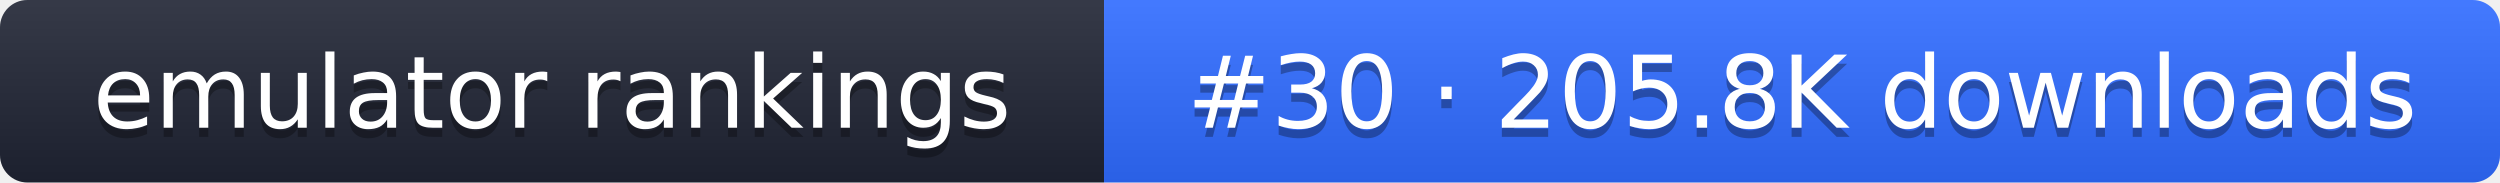
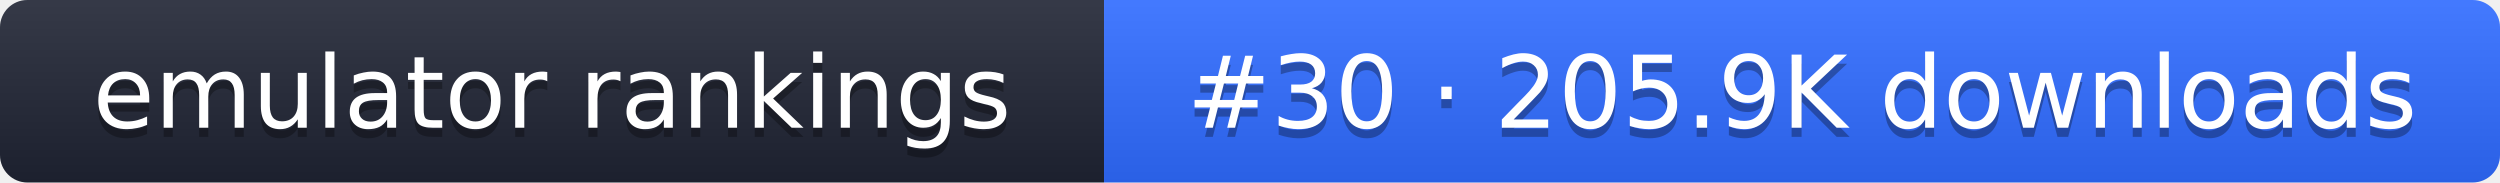
- <svg xmlns="http://www.w3.org/2000/svg" width="274" height="20" role="img" aria-label="emulator rankings: #30 · 205.8K downloads">
+ <svg xmlns="http://www.w3.org/2000/svg" width="274" height="20" role="img" aria-label="emulator rankings: #30 · 205.9K downloads">
  <linearGradient id="g" x2="0" y2="100%">
    <stop offset="0" stop-color="#fff" stop-opacity=".1" />
    <stop offset="1" stop-opacity=".1" />
  </linearGradient>
  <clipPath id="r">
    <rect width="274" height="20" rx="3" fill="#fff" />
  </clipPath>
  <g clip-path="url(#r)">
    <rect width="121" height="20" fill="#1f2433" />
    <rect x="121" width="153" height="20" fill="#2f6bff" />
    <rect width="274" height="20" fill="url(#g)" />
  </g>
  <g fill="#fff" text-anchor="middle" font-family="Verdana,DejaVu Sans,sans-serif" font-size="11">
    <text x="60.5" y="15" fill="#010101" fill-opacity=".3">emulator rankings</text>
    <text x="60.5" y="14">emulator rankings</text>
-     <text x="197.5" y="15" fill="#010101" fill-opacity=".3">#30 · 205.8K downloads</text>
-     <text x="197.5" y="14">#30 · 205.8K downloads</text>
+     <text x="197.5" y="15" fill="#010101" fill-opacity=".3">#30 · 205.9K downloads</text>
+     <text x="197.5" y="14">#30 · 205.9K downloads</text>
  </g>
</svg>
